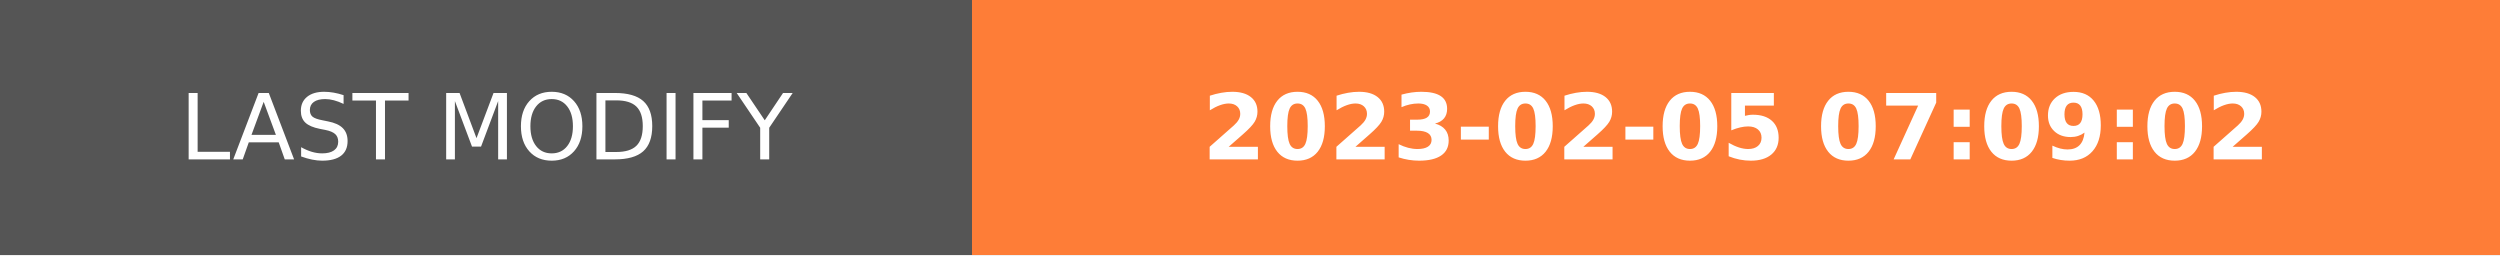
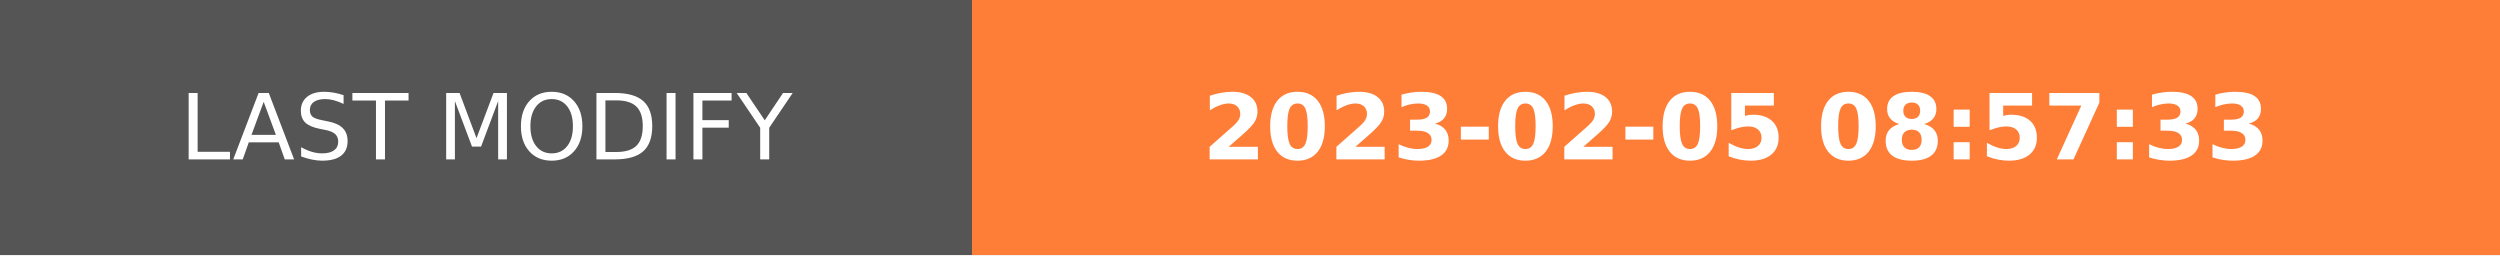
- <svg xmlns="http://www.w3.org/2000/svg" width="274.5" height="28" role="img" aria-label="LAST MODIFY: 2023-02-05 07:09:02">
+ <svg xmlns="http://www.w3.org/2000/svg" width="274.5" height="28" role="img" aria-label="LAST MODIFY: 2023-02-05 08:57:33">
  <g shape-rendering="crispEdges">
    <rect width="106.75" height="28" fill="#555" />
    <rect x="106.75" width="167.75" height="28" fill="#fe7d37" />
  </g>
  <g fill="#fff" text-anchor="middle" font-family="Verdana,Geneva,DejaVu Sans,sans-serif" text-rendering="geometricPrecision" font-size="100">
    <text transform="scale(.1)" x="533.75" y="175" textLength="827.5" fill="#fff">LAST MODIFY</text>
-     <text transform="scale(.1)" x="1906.25" y="175" textLength="1437.5" fill="#fff" font-weight="bold">2023-02-05 07:09:02</text>
+     <text transform="scale(.1)" x="1906.25" y="175" textLength="1437.5" fill="#fff" font-weight="bold">2023-02-05 08:57:33</text>
  </g>
</svg>
